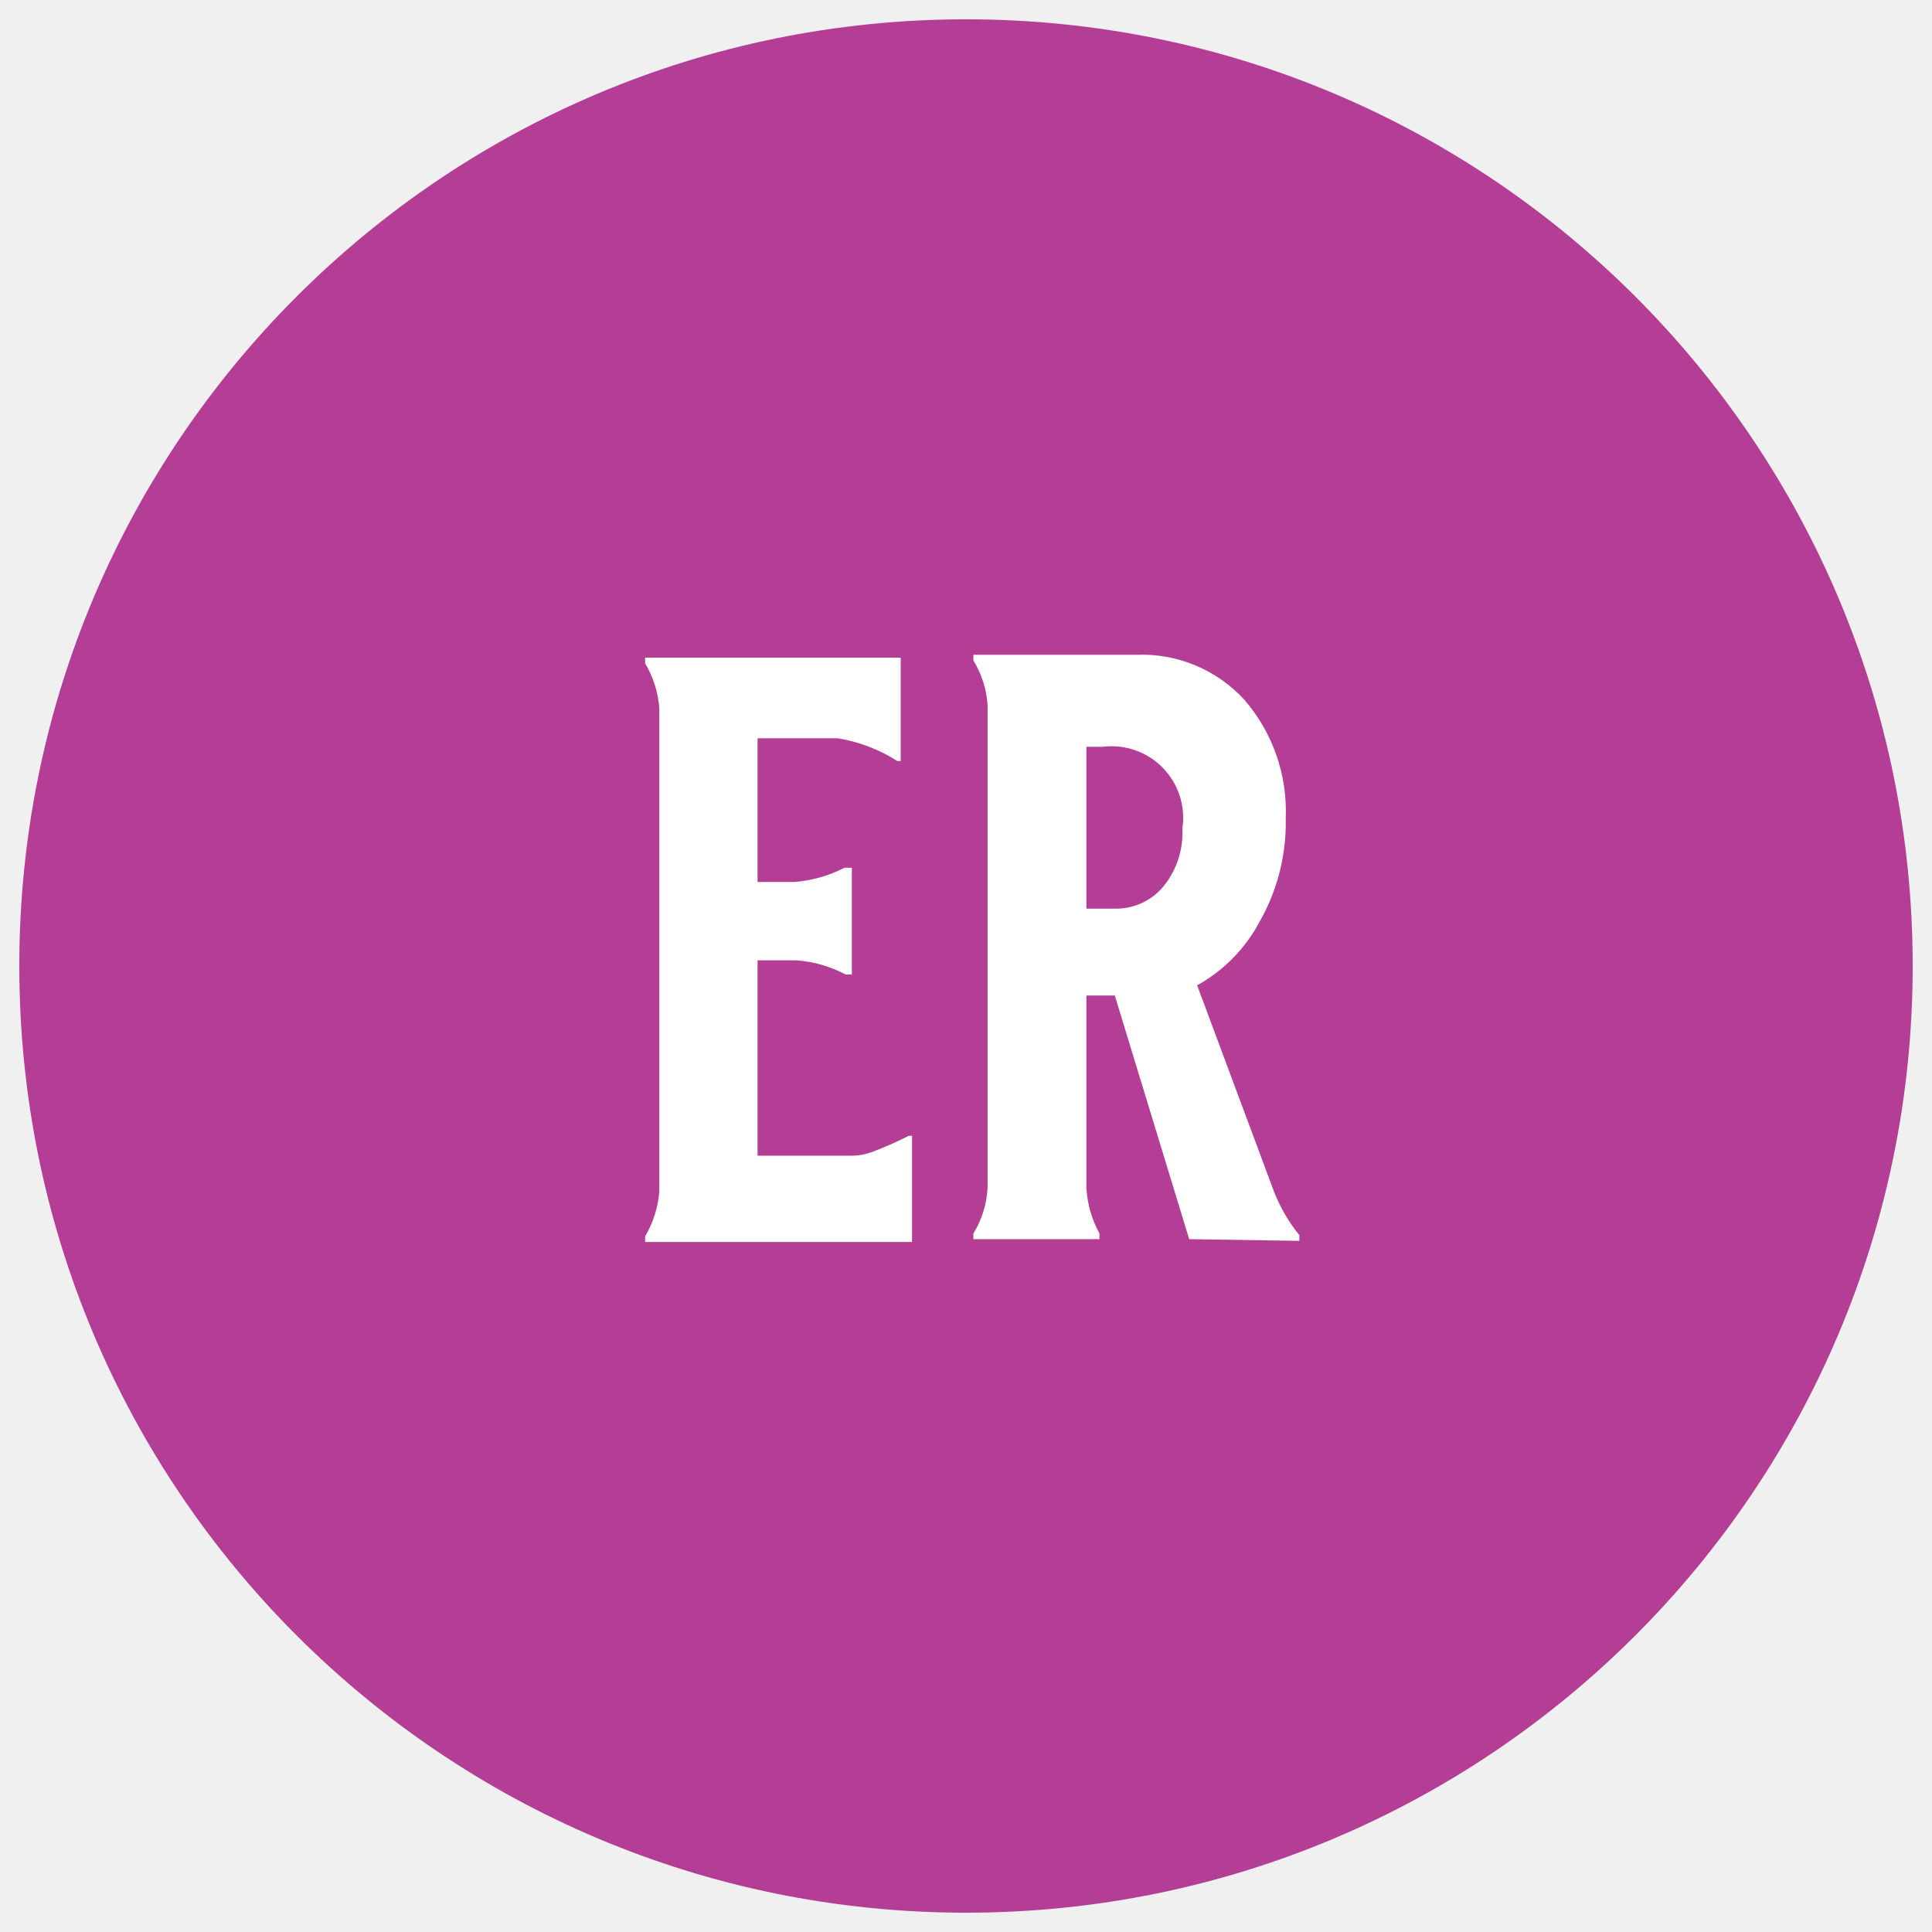
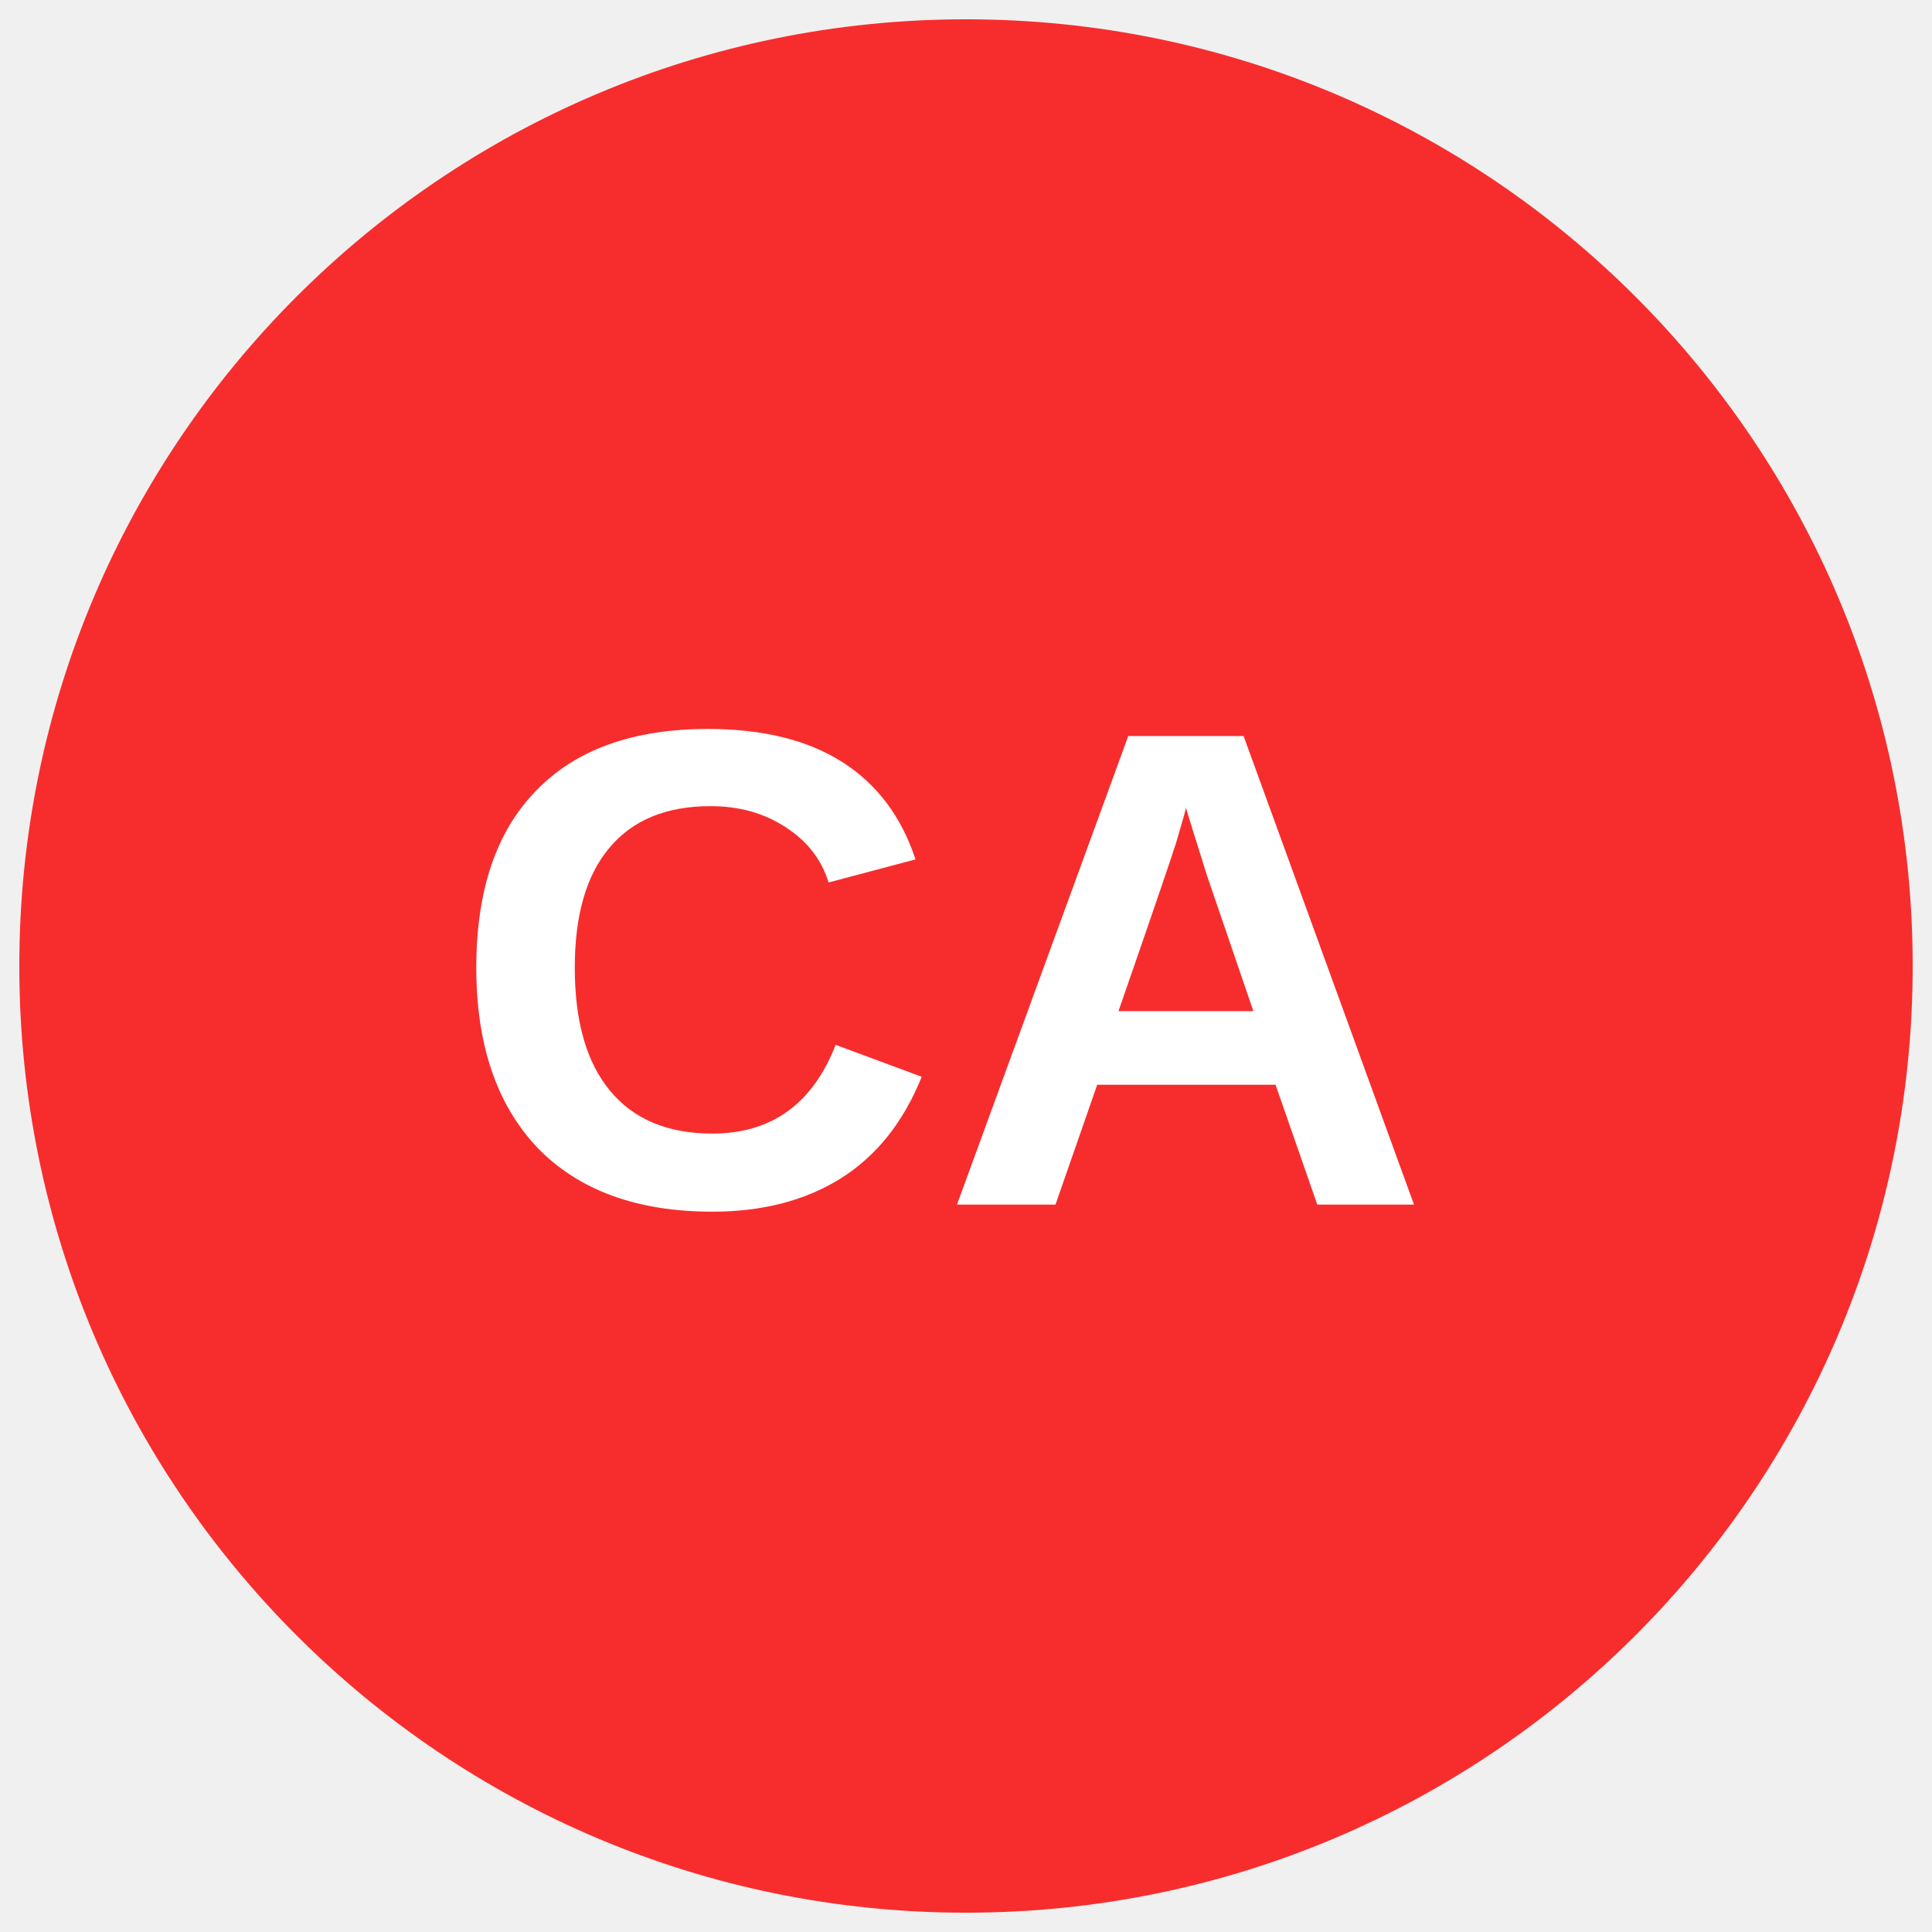
- <svg xmlns="http://www.w3.org/2000/svg" id="art" viewBox="0 0 34.02 34.02">
-   <defs>
-     <style>.cls-1{fill:none;}.cls-2{clip-path:url(#clip-path);}.cls-3{fill:#b43e95;}.cls-4{fill:#fff;}</style>
+ <svg xmlns="http://www.w3.org/2000/svg" id="art" viewBox="0 0 34.02 34.02" version="1.1">
+   <defs id="defs3738">
+     <style id="style3733">.cls-1{fill:none;}.cls-2{clip-path:url(#clip-path);}.cls-3{fill:#ffd9eb;}.cls-4{fill:#fff;}</style>
    <clipPath id="clip-path">
-       <circle class="cls-1" cx="17.01" cy="17.01" r="16.67" />
+       <circle class="cls-1" cx="17.01" cy="17.01" r="16.67" id="circle3735" />
    </clipPath>
  </defs>
-   <g class="cls-2">
-     <path class="cls-3" d="M37.84,17A20.84,20.84,0,1,1,17-3.83,20.83,20.83,0,0,1,37.84,17Z" />
-     <path class="cls-4" d="M14.75,13H13.34v2.53H14a2.34,2.34,0,0,0,.87-.25H15v1.88h-.11a2.16,2.16,0,0,0-.87-.25h-.68v3.44H15a1.06,1.06,0,0,0,.42-.09A5.88,5.88,0,0,0,16,20h.06v1.87H11.36v-.1a1.82,1.82,0,0,0,.25-.8v-8.5a1.82,1.82,0,0,0-.25-.79v-.1h4.5v1.82H15.8A2.78,2.78,0,0,0,14.75,13Z" />
-     <path class="cls-4" d="M20.94,21.82l-1.31-4.29h-.5v3.39a1.89,1.89,0,0,0,.23.8v.1H17.14v-.1a1.7,1.7,0,0,0,.25-.8v-8.5a1.7,1.7,0,0,0-.25-.79v-.1H20a2.45,2.45,0,0,1,1.91.79,3,3,0,0,1,.73,2.09,3.52,3.52,0,0,1-.46,1.82,2.76,2.76,0,0,1-1.1,1.12L22.44,21a2.89,2.89,0,0,0,.44.75v.1Zm-.48-6.18a1.49,1.49,0,0,0,.36-1.05,1.26,1.26,0,0,0-1.4-1.44h-.29V16h.5A1.08,1.08,0,0,0,20.46,15.64Z" />
+   <g class="cls-2" clip-path="url(#clip-path)" id="g3746">
+     <path class="cls-3" d="m 38.28,16.76 a 20.84,20.84 0 1 1 -20.84,-20.83 20.83,20.83 0 0 1 20.84,20.83 z" id="path3740" style="fill:#f72d2d;fill-opacity:1" />
+     <text xml:space="preserve" style="font-style:normal;font-variant:normal;font-weight:bold;font-stretch:normal;font-size:12px;line-height:1.25;font-family:Arial;-inkscape-font-specification:'Arial, Bold';font-variant-ligatures:normal;font-variant-caps:normal;font-variant-numeric:normal;font-feature-settings:normal;text-align:start;letter-spacing:0px;word-spacing:0px;writing-mode:lr-tb;text-anchor:start;fill:#ffffff;fill-opacity:1;stroke:none;" x="7.885" y="21.212" id="text4564">
+       <tspan id="tspan4562" x="7.885" y="21.212">CA</tspan>
+     </text>
  </g>
</svg>
